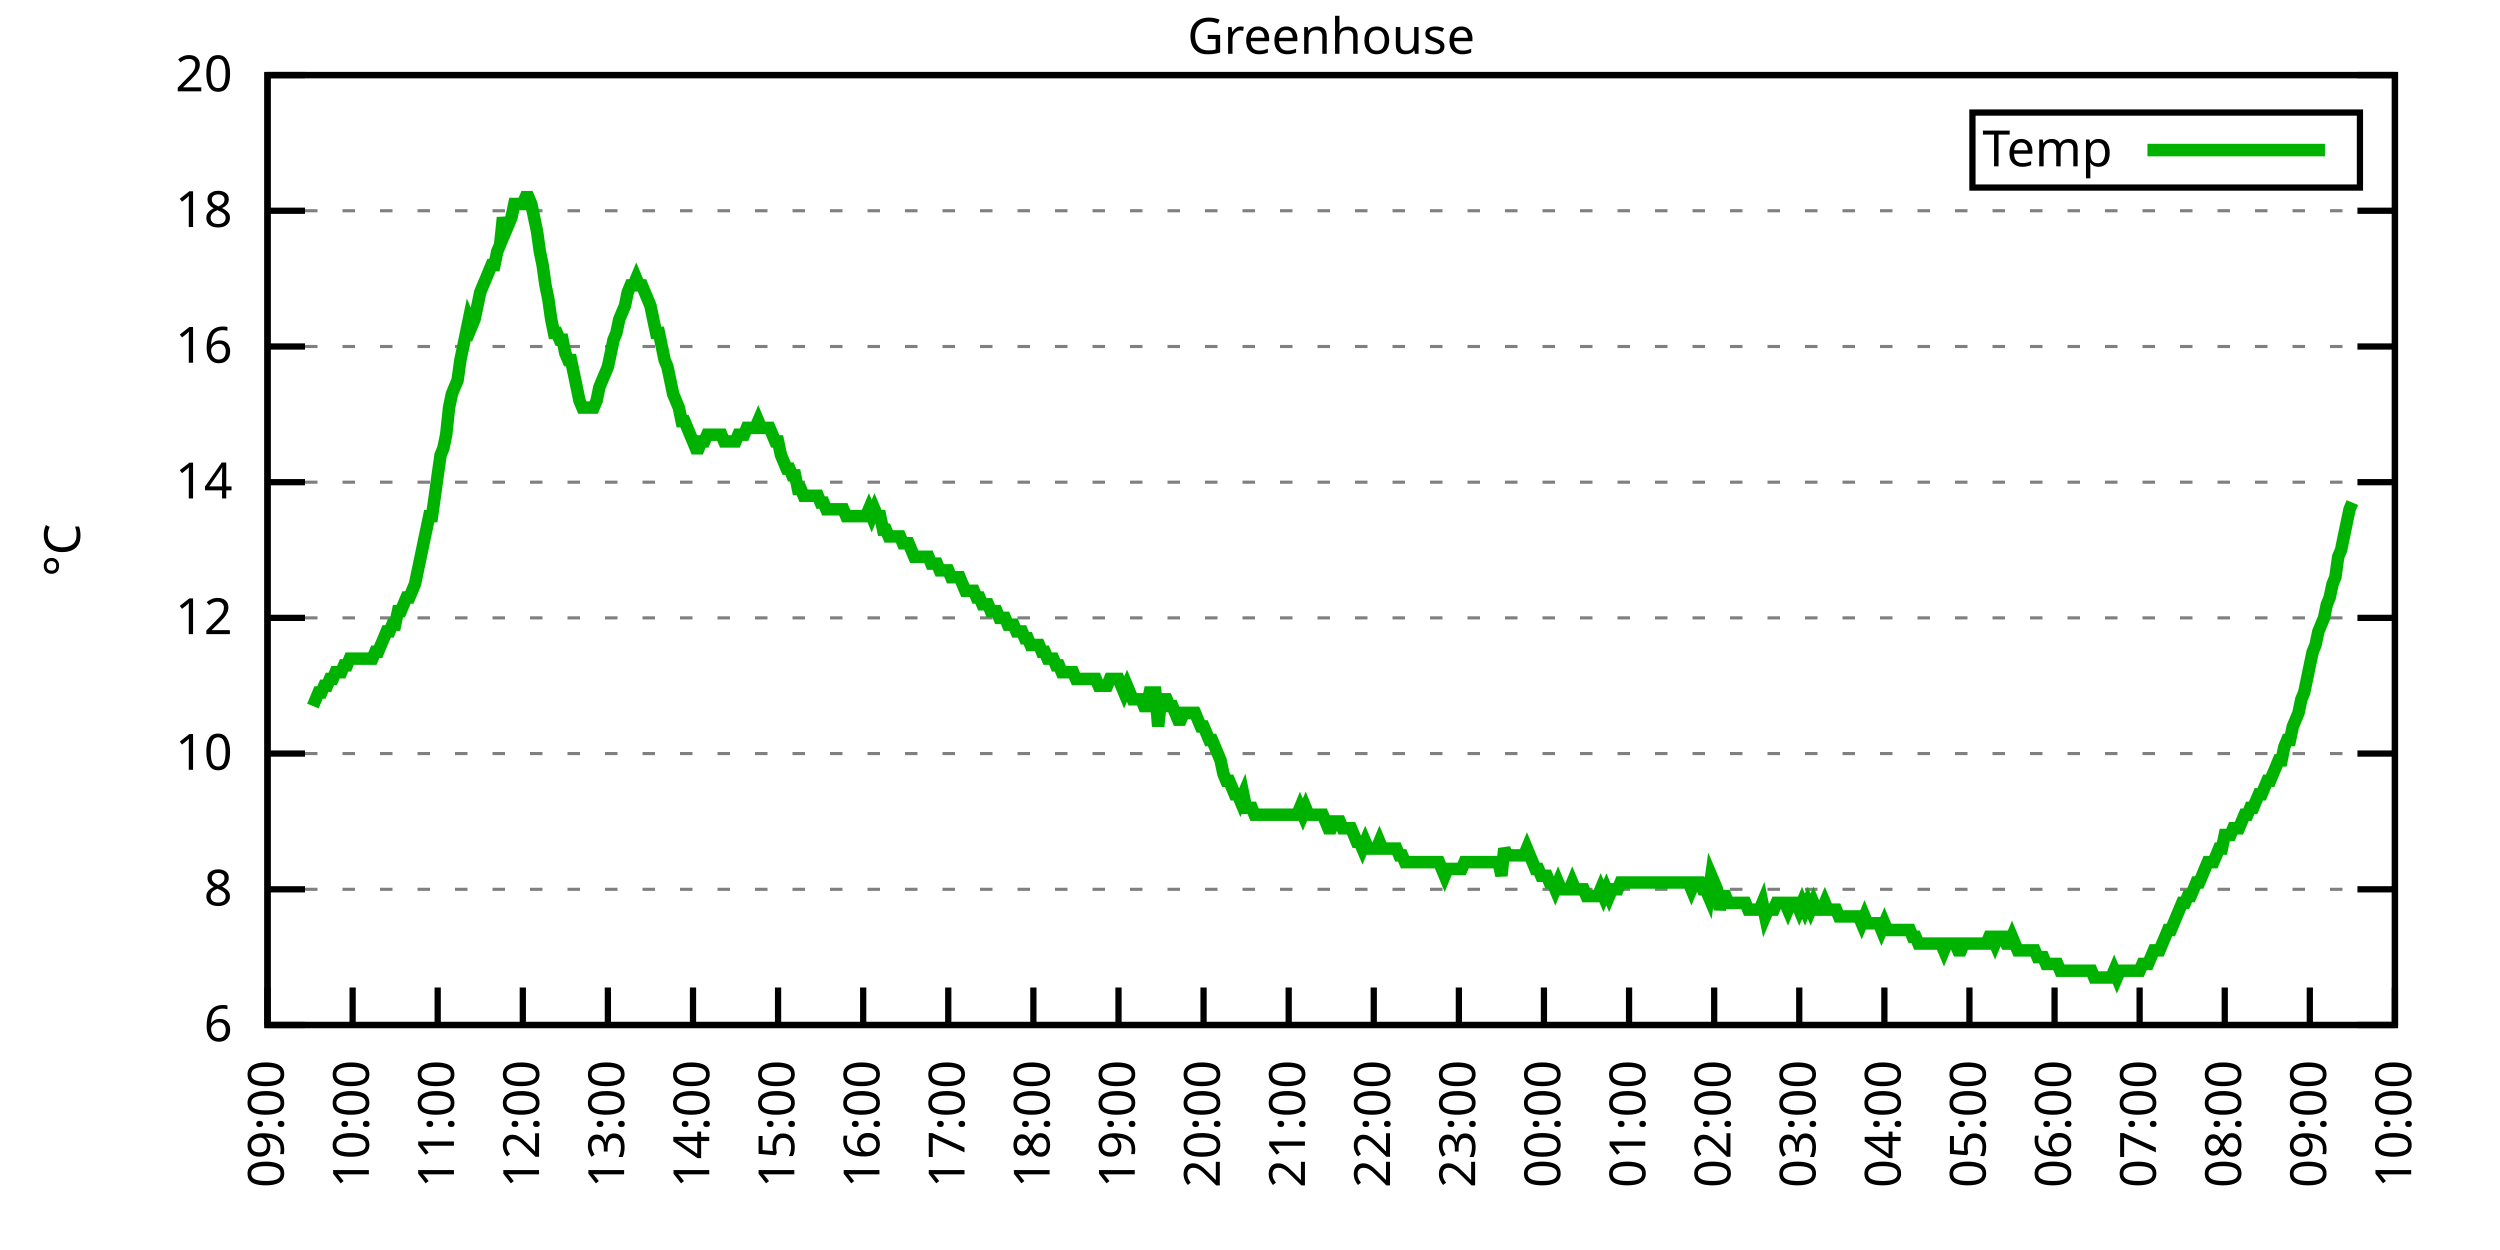
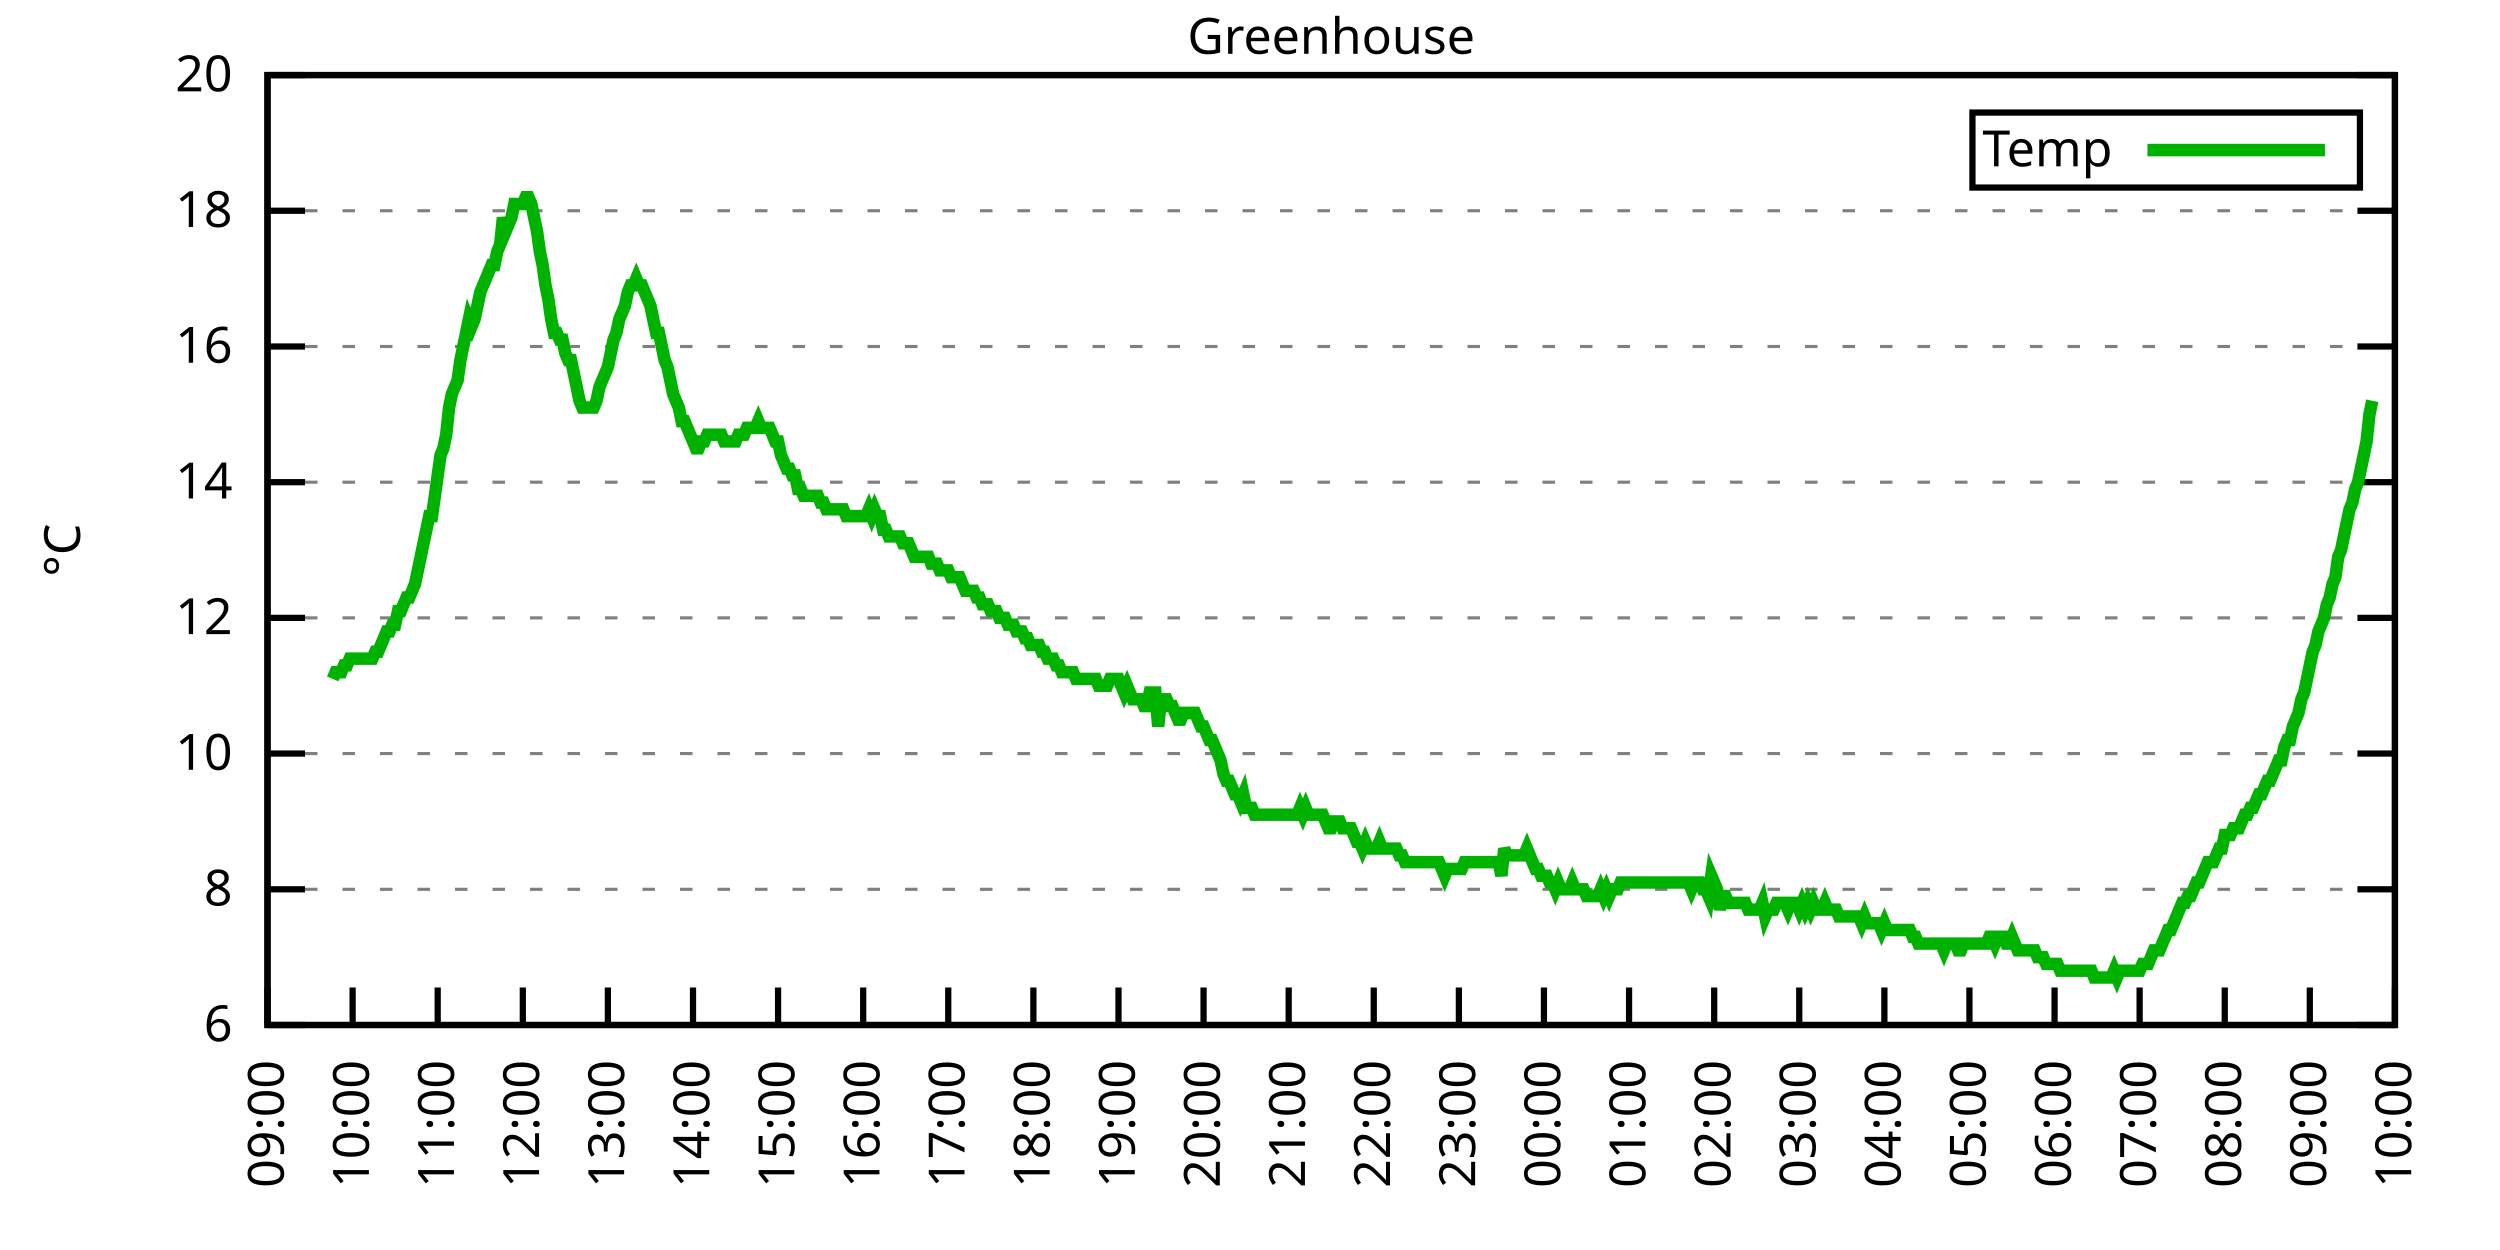
<svg xmlns="http://www.w3.org/2000/svg" xmlns:xlink="http://www.w3.org/1999/xlink" width="400" height="200" viewBox="0 0 400 200">
  <g id="gnuplot_canvas">
    <rect x="0" y="0" width="400" height="200" fill="none" />
    <defs>
      <circle id="gpDot" r="0.5" stroke-width="0.5" stroke="currentColor" />
      <path id="gpPt0" stroke-width="0.333" stroke="currentColor" d="M-1,0 h2 M0,-1 v2" />
      <path id="gpPt1" stroke-width="0.333" stroke="currentColor" d="M-1,-1 L1,1 M1,-1 L-1,1" />
      <path id="gpPt2" stroke-width="0.333" stroke="currentColor" d="M-1,0 L1,0 M0,-1 L0,1 M-1,-1 L1,1 M-1,1 L1,-1" />
      <rect id="gpPt3" stroke-width="0.333" stroke="currentColor" x="-1" y="-1" width="2" height="2" />
      <rect id="gpPt4" stroke-width="0.333" stroke="currentColor" fill="currentColor" x="-1" y="-1" width="2" height="2" />
      <circle id="gpPt5" stroke-width="0.333" stroke="currentColor" cx="0" cy="0" r="1" />
      <use xlink:href="#gpPt5" id="gpPt6" fill="currentColor" stroke="none" />
      <path id="gpPt7" stroke-width="0.333" stroke="currentColor" d="M0,-1.33 L-1.33,0.67 L1.33,0.67 z" />
      <use xlink:href="#gpPt7" id="gpPt8" fill="currentColor" stroke="none" />
      <use xlink:href="#gpPt7" id="gpPt9" stroke="currentColor" transform="rotate(180)" />
      <use xlink:href="#gpPt9" id="gpPt10" fill="currentColor" stroke="none" />
      <use xlink:href="#gpPt3" id="gpPt11" stroke="currentColor" transform="rotate(45)" />
      <use xlink:href="#gpPt11" id="gpPt12" fill="currentColor" stroke="none" />
      <path id="gpPt13" stroke-width="0.333" stroke="currentColor" d="M0,1.330 L1.265,0.411 L0.782,-1.067 L-0.782,-1.076 L-1.265,0.411 z" />
      <use xlink:href="#gpPt13" id="gpPt14" fill="currentColor" stroke="none" />
      <filter id="textbox" filterUnits="objectBoundingBox" x="0" y="0" height="1" width="1">
        <feFlood flood-color="white" flood-opacity="1" result="bgnd" />
        <feComposite in="SourceGraphic" in2="bgnd" operator="atop" />
      </filter>
      <filter id="greybox" filterUnits="objectBoundingBox" x="0" y="0" height="1" width="1">
        <feFlood flood-color="lightgrey" flood-opacity="1" result="grey" />
        <feComposite in="SourceGraphic" in2="grey" operator="atop" />
      </filter>
    </defs>
    <g fill="none" color="white" stroke="currentColor" stroke-width="1.00" stroke-linecap="butt" stroke-linejoin="miter">
</g>
    <g fill="none" color="black" stroke="currentColor" stroke-width="1.00" stroke-linecap="butt" stroke-linejoin="miter">
      <g stroke="none" shape-rendering="crispEdges">
        <polygon fill="rgb(255, 255, 255)" points="42.80,164.00 383.18,164.00 383.18,12.02 42.80,12.02 " />
      </g>
    </g>
    <g fill="none" color="black" stroke="currentColor" stroke-width="1.00" stroke-linecap="butt" stroke-linejoin="miter">
</g>
    <g fill="none" color="black" stroke="black" stroke-width="0.50" stroke-linecap="butt" stroke-linejoin="miter">
</g>
    <g fill="none" color="gray" stroke="currentColor" stroke-width="0.50" stroke-linecap="butt" stroke-linejoin="miter">
      <path stroke="gray" stroke-dasharray="2,4" class="gridline" d="M42.80,164.00 L383.19,164.00  " />
    </g>
    <g fill="none" color="gray" stroke="gray" stroke-width="1.00" stroke-linecap="butt" stroke-linejoin="miter">
</g>
    <g fill="none" color="black" stroke="currentColor" stroke-width="1.00" stroke-linecap="butt" stroke-linejoin="miter">
      <path stroke="black" d="M42.80,164.00 L48.80,164.00 M383.19,164.00 L377.19,164.00  " />
      <g transform="translate(37.20,166.60)" stroke="none" fill="black" font-family="Sans" font-size="8.00" text-anchor="end">
        <text>
          <tspan font-family="Sans"> 6</tspan>
        </text>
      </g>
    </g>
    <g fill="none" color="black" stroke="currentColor" stroke-width="1.00" stroke-linecap="butt" stroke-linejoin="miter">
</g>
    <g fill="none" color="black" stroke="black" stroke-width="0.50" stroke-linecap="butt" stroke-linejoin="miter">
</g>
    <g fill="none" color="gray" stroke="currentColor" stroke-width="0.50" stroke-linecap="butt" stroke-linejoin="miter">
      <path stroke="gray" stroke-dasharray="2,4" class="gridline" d="M42.80,142.29 L383.19,142.29  " />
    </g>
    <g fill="none" color="gray" stroke="gray" stroke-width="1.00" stroke-linecap="butt" stroke-linejoin="miter">
</g>
    <g fill="none" color="black" stroke="currentColor" stroke-width="1.00" stroke-linecap="butt" stroke-linejoin="miter">
      <path stroke="black" d="M42.80,142.29 L48.80,142.29 M383.19,142.29 L377.19,142.29  " />
      <g transform="translate(37.20,144.89)" stroke="none" fill="black" font-family="Sans" font-size="8.00" text-anchor="end">
        <text>
          <tspan font-family="Sans"> 8</tspan>
        </text>
      </g>
    </g>
    <g fill="none" color="black" stroke="currentColor" stroke-width="1.00" stroke-linecap="butt" stroke-linejoin="miter">
</g>
    <g fill="none" color="black" stroke="black" stroke-width="0.50" stroke-linecap="butt" stroke-linejoin="miter">
</g>
    <g fill="none" color="gray" stroke="currentColor" stroke-width="0.50" stroke-linecap="butt" stroke-linejoin="miter">
      <path stroke="gray" stroke-dasharray="2,4" class="gridline" d="M42.80,120.57 L383.19,120.57  " />
    </g>
    <g fill="none" color="gray" stroke="gray" stroke-width="1.00" stroke-linecap="butt" stroke-linejoin="miter">
</g>
    <g fill="none" color="black" stroke="currentColor" stroke-width="1.00" stroke-linecap="butt" stroke-linejoin="miter">
      <path stroke="black" d="M42.80,120.57 L48.80,120.57 M383.19,120.57 L377.19,120.57  " />
      <g transform="translate(37.20,123.17)" stroke="none" fill="black" font-family="Sans" font-size="8.00" text-anchor="end">
        <text>
          <tspan font-family="Sans"> 10</tspan>
        </text>
      </g>
    </g>
    <g fill="none" color="black" stroke="currentColor" stroke-width="1.00" stroke-linecap="butt" stroke-linejoin="miter">
</g>
    <g fill="none" color="black" stroke="black" stroke-width="0.50" stroke-linecap="butt" stroke-linejoin="miter">
</g>
    <g fill="none" color="gray" stroke="currentColor" stroke-width="0.50" stroke-linecap="butt" stroke-linejoin="miter">
      <path stroke="gray" stroke-dasharray="2,4" class="gridline" d="M42.80,98.86 L383.19,98.86  " />
    </g>
    <g fill="none" color="gray" stroke="gray" stroke-width="1.00" stroke-linecap="butt" stroke-linejoin="miter">
</g>
    <g fill="none" color="black" stroke="currentColor" stroke-width="1.00" stroke-linecap="butt" stroke-linejoin="miter">
      <path stroke="black" d="M42.80,98.86 L48.80,98.86 M383.19,98.86 L377.19,98.86  " />
      <g transform="translate(37.20,101.46)" stroke="none" fill="black" font-family="Sans" font-size="8.00" text-anchor="end">
        <text>
          <tspan font-family="Sans"> 12</tspan>
        </text>
      </g>
    </g>
    <g fill="none" color="black" stroke="currentColor" stroke-width="1.00" stroke-linecap="butt" stroke-linejoin="miter">
</g>
    <g fill="none" color="black" stroke="black" stroke-width="0.50" stroke-linecap="butt" stroke-linejoin="miter">
</g>
    <g fill="none" color="gray" stroke="currentColor" stroke-width="0.50" stroke-linecap="butt" stroke-linejoin="miter">
      <path stroke="gray" stroke-dasharray="2,4" class="gridline" d="M42.80,77.15 L383.19,77.15  " />
    </g>
    <g fill="none" color="gray" stroke="gray" stroke-width="1.00" stroke-linecap="butt" stroke-linejoin="miter">
</g>
    <g fill="none" color="black" stroke="currentColor" stroke-width="1.00" stroke-linecap="butt" stroke-linejoin="miter">
      <path stroke="black" d="M42.80,77.15 L48.80,77.15 M383.19,77.15 L377.19,77.15  " />
      <g transform="translate(37.20,79.75)" stroke="none" fill="black" font-family="Sans" font-size="8.00" text-anchor="end">
        <text>
          <tspan font-family="Sans"> 14</tspan>
        </text>
      </g>
    </g>
    <g fill="none" color="black" stroke="currentColor" stroke-width="1.00" stroke-linecap="butt" stroke-linejoin="miter">
</g>
    <g fill="none" color="black" stroke="black" stroke-width="0.50" stroke-linecap="butt" stroke-linejoin="miter">
</g>
    <g fill="none" color="gray" stroke="currentColor" stroke-width="0.50" stroke-linecap="butt" stroke-linejoin="miter">
      <path stroke="gray" stroke-dasharray="2,4" class="gridline" d="M42.80,55.44 L383.19,55.44  " />
    </g>
    <g fill="none" color="gray" stroke="gray" stroke-width="1.00" stroke-linecap="butt" stroke-linejoin="miter">
</g>
    <g fill="none" color="black" stroke="currentColor" stroke-width="1.00" stroke-linecap="butt" stroke-linejoin="miter">
      <path stroke="black" d="M42.80,55.44 L48.80,55.44 M383.19,55.44 L377.19,55.44  " />
      <g transform="translate(37.20,58.04)" stroke="none" fill="black" font-family="Sans" font-size="8.00" text-anchor="end">
        <text>
          <tspan font-family="Sans"> 16</tspan>
        </text>
      </g>
    </g>
    <g fill="none" color="black" stroke="currentColor" stroke-width="1.00" stroke-linecap="butt" stroke-linejoin="miter">
</g>
    <g fill="none" color="black" stroke="black" stroke-width="0.50" stroke-linecap="butt" stroke-linejoin="miter">
</g>
    <g fill="none" color="gray" stroke="currentColor" stroke-width="0.50" stroke-linecap="butt" stroke-linejoin="miter">
      <path stroke="gray" stroke-dasharray="2,4" class="gridline" d="M42.80,33.72 L383.19,33.72  " />
    </g>
    <g fill="none" color="gray" stroke="gray" stroke-width="1.00" stroke-linecap="butt" stroke-linejoin="miter">
</g>
    <g fill="none" color="black" stroke="currentColor" stroke-width="1.00" stroke-linecap="butt" stroke-linejoin="miter">
      <path stroke="black" d="M42.80,33.72 L48.80,33.72 M383.19,33.72 L377.19,33.72  " />
      <g transform="translate(37.20,36.32)" stroke="none" fill="black" font-family="Sans" font-size="8.00" text-anchor="end">
        <text>
          <tspan font-family="Sans"> 18</tspan>
        </text>
      </g>
    </g>
    <g fill="none" color="black" stroke="currentColor" stroke-width="1.00" stroke-linecap="butt" stroke-linejoin="miter">
</g>
    <g fill="none" color="black" stroke="black" stroke-width="0.50" stroke-linecap="butt" stroke-linejoin="miter">
</g>
    <g fill="none" color="gray" stroke="currentColor" stroke-width="0.50" stroke-linecap="butt" stroke-linejoin="miter">
      <path stroke="gray" stroke-dasharray="2,4" class="gridline" d="M42.80,12.01 L383.19,12.01  " />
    </g>
    <g fill="none" color="gray" stroke="gray" stroke-width="1.00" stroke-linecap="butt" stroke-linejoin="miter">
</g>
    <g fill="none" color="black" stroke="currentColor" stroke-width="1.00" stroke-linecap="butt" stroke-linejoin="miter">
      <path stroke="black" d="M42.80,12.01 L48.80,12.01 M383.19,12.01 L377.19,12.01  " />
      <g transform="translate(37.20,14.61)" stroke="none" fill="black" font-family="Sans" font-size="8.00" text-anchor="end">
        <text>
          <tspan font-family="Sans"> 20</tspan>
        </text>
      </g>
    </g>
    <g fill="none" color="black" stroke="currentColor" stroke-width="1.00" stroke-linecap="butt" stroke-linejoin="miter">
      <path stroke="black" d="M42.80,164.00 L42.80,158.00  " />
      <g transform="translate(45.40,169.60) rotate(270.00)" stroke="none" fill="black" font-family="Sans" font-size="8.00" text-anchor="end">
        <text>
          <tspan font-family="Sans">09:00</tspan>
        </text>
      </g>
    </g>
    <g fill="none" color="black" stroke="currentColor" stroke-width="1.00" stroke-linecap="butt" stroke-linejoin="miter">
      <path stroke="black" d="M56.42,164.00 L56.42,158.00  " />
      <g transform="translate(59.02,169.60) rotate(270.00)" stroke="none" fill="black" font-family="Sans" font-size="8.00" text-anchor="end">
        <text>
          <tspan font-family="Sans">10:00</tspan>
        </text>
      </g>
    </g>
    <g fill="none" color="black" stroke="currentColor" stroke-width="1.00" stroke-linecap="butt" stroke-linejoin="miter">
      <path stroke="black" d="M70.03,164.00 L70.03,158.00  " />
      <g transform="translate(72.63,169.60) rotate(270.00)" stroke="none" fill="black" font-family="Sans" font-size="8.00" text-anchor="end">
        <text>
          <tspan font-family="Sans">11:00</tspan>
        </text>
      </g>
    </g>
    <g fill="none" color="black" stroke="currentColor" stroke-width="1.00" stroke-linecap="butt" stroke-linejoin="miter">
      <path stroke="black" d="M83.65,164.00 L83.65,158.00  " />
      <g transform="translate(86.25,169.60) rotate(270.00)" stroke="none" fill="black" font-family="Sans" font-size="8.00" text-anchor="end">
        <text>
          <tspan font-family="Sans">12:00</tspan>
        </text>
      </g>
    </g>
    <g fill="none" color="black" stroke="currentColor" stroke-width="1.00" stroke-linecap="butt" stroke-linejoin="miter">
      <path stroke="black" d="M97.26,164.00 L97.26,158.00  " />
      <g transform="translate(99.86,169.60) rotate(270.00)" stroke="none" fill="black" font-family="Sans" font-size="8.00" text-anchor="end">
        <text>
          <tspan font-family="Sans">13:00</tspan>
        </text>
      </g>
    </g>
    <g fill="none" color="black" stroke="currentColor" stroke-width="1.00" stroke-linecap="butt" stroke-linejoin="miter">
      <path stroke="black" d="M110.88,164.00 L110.88,158.00  " />
      <g transform="translate(113.48,169.60) rotate(270.00)" stroke="none" fill="black" font-family="Sans" font-size="8.00" text-anchor="end">
        <text>
          <tspan font-family="Sans">14:00</tspan>
        </text>
      </g>
    </g>
    <g fill="none" color="black" stroke="currentColor" stroke-width="1.00" stroke-linecap="butt" stroke-linejoin="miter">
      <path stroke="black" d="M124.49,164.00 L124.49,158.00  " />
      <g transform="translate(127.09,169.60) rotate(270.00)" stroke="none" fill="black" font-family="Sans" font-size="8.00" text-anchor="end">
        <text>
          <tspan font-family="Sans">15:00</tspan>
        </text>
      </g>
    </g>
    <g fill="none" color="black" stroke="currentColor" stroke-width="1.00" stroke-linecap="butt" stroke-linejoin="miter">
      <path stroke="black" d="M138.11,164.00 L138.11,158.00  " />
      <g transform="translate(140.71,169.60) rotate(270.00)" stroke="none" fill="black" font-family="Sans" font-size="8.00" text-anchor="end">
        <text>
          <tspan font-family="Sans">16:00</tspan>
        </text>
      </g>
    </g>
    <g fill="none" color="black" stroke="currentColor" stroke-width="1.00" stroke-linecap="butt" stroke-linejoin="miter">
      <path stroke="black" d="M151.72,164.00 L151.72,158.00  " />
      <g transform="translate(154.32,169.60) rotate(270.00)" stroke="none" fill="black" font-family="Sans" font-size="8.00" text-anchor="end">
        <text>
          <tspan font-family="Sans">17:00</tspan>
        </text>
      </g>
    </g>
    <g fill="none" color="black" stroke="currentColor" stroke-width="1.00" stroke-linecap="butt" stroke-linejoin="miter">
      <path stroke="black" d="M165.34,164.00 L165.34,158.00  " />
      <g transform="translate(167.94,169.60) rotate(270.00)" stroke="none" fill="black" font-family="Sans" font-size="8.00" text-anchor="end">
        <text>
          <tspan font-family="Sans">18:00</tspan>
        </text>
      </g>
    </g>
    <g fill="none" color="black" stroke="currentColor" stroke-width="1.00" stroke-linecap="butt" stroke-linejoin="miter">
      <path stroke="black" d="M178.96,164.00 L178.96,158.00  " />
      <g transform="translate(181.56,169.60) rotate(270.00)" stroke="none" fill="black" font-family="Sans" font-size="8.00" text-anchor="end">
        <text>
          <tspan font-family="Sans">19:00</tspan>
        </text>
      </g>
    </g>
    <g fill="none" color="black" stroke="currentColor" stroke-width="1.00" stroke-linecap="butt" stroke-linejoin="miter">
      <path stroke="black" d="M192.57,164.00 L192.57,158.00  " />
      <g transform="translate(195.17,169.60) rotate(270.00)" stroke="none" fill="black" font-family="Sans" font-size="8.00" text-anchor="end">
        <text>
          <tspan font-family="Sans">20:00</tspan>
        </text>
      </g>
    </g>
    <g fill="none" color="black" stroke="currentColor" stroke-width="1.00" stroke-linecap="butt" stroke-linejoin="miter">
      <path stroke="black" d="M206.19,164.00 L206.19,158.00  " />
      <g transform="translate(208.79,169.60) rotate(270.00)" stroke="none" fill="black" font-family="Sans" font-size="8.00" text-anchor="end">
        <text>
          <tspan font-family="Sans">21:00</tspan>
        </text>
      </g>
    </g>
    <g fill="none" color="black" stroke="currentColor" stroke-width="1.00" stroke-linecap="butt" stroke-linejoin="miter">
      <path stroke="black" d="M219.80,164.00 L219.80,158.00  " />
      <g transform="translate(222.40,169.60) rotate(270.00)" stroke="none" fill="black" font-family="Sans" font-size="8.00" text-anchor="end">
        <text>
          <tspan font-family="Sans">22:00</tspan>
        </text>
      </g>
    </g>
    <g fill="none" color="black" stroke="currentColor" stroke-width="1.00" stroke-linecap="butt" stroke-linejoin="miter">
      <path stroke="black" d="M233.42,164.00 L233.42,158.00  " />
      <g transform="translate(236.02,169.60) rotate(270.00)" stroke="none" fill="black" font-family="Sans" font-size="8.00" text-anchor="end">
        <text>
          <tspan font-family="Sans">23:00</tspan>
        </text>
      </g>
    </g>
    <g fill="none" color="black" stroke="currentColor" stroke-width="1.00" stroke-linecap="butt" stroke-linejoin="miter">
      <path stroke="black" d="M247.03,164.00 L247.03,158.00  " />
      <g transform="translate(249.63,169.60) rotate(270.00)" stroke="none" fill="black" font-family="Sans" font-size="8.00" text-anchor="end">
        <text>
          <tspan font-family="Sans">00:00</tspan>
        </text>
      </g>
    </g>
    <g fill="none" color="black" stroke="currentColor" stroke-width="1.00" stroke-linecap="butt" stroke-linejoin="miter">
      <path stroke="black" d="M260.65,164.00 L260.65,158.00  " />
      <g transform="translate(263.25,169.60) rotate(270.00)" stroke="none" fill="black" font-family="Sans" font-size="8.00" text-anchor="end">
        <text>
          <tspan font-family="Sans">01:00</tspan>
        </text>
      </g>
    </g>
    <g fill="none" color="black" stroke="currentColor" stroke-width="1.00" stroke-linecap="butt" stroke-linejoin="miter">
      <path stroke="black" d="M274.27,164.00 L274.27,158.00  " />
      <g transform="translate(276.87,169.60) rotate(270.00)" stroke="none" fill="black" font-family="Sans" font-size="8.00" text-anchor="end">
        <text>
          <tspan font-family="Sans">02:00</tspan>
        </text>
      </g>
    </g>
    <g fill="none" color="black" stroke="currentColor" stroke-width="1.00" stroke-linecap="butt" stroke-linejoin="miter">
      <path stroke="black" d="M287.88,164.00 L287.88,158.00  " />
      <g transform="translate(290.48,169.60) rotate(270.00)" stroke="none" fill="black" font-family="Sans" font-size="8.00" text-anchor="end">
        <text>
          <tspan font-family="Sans">03:00</tspan>
        </text>
      </g>
    </g>
    <g fill="none" color="black" stroke="currentColor" stroke-width="1.00" stroke-linecap="butt" stroke-linejoin="miter">
      <path stroke="black" d="M301.50,164.00 L301.50,158.00  " />
      <g transform="translate(304.10,169.60) rotate(270.00)" stroke="none" fill="black" font-family="Sans" font-size="8.00" text-anchor="end">
        <text>
          <tspan font-family="Sans">04:00</tspan>
        </text>
      </g>
    </g>
    <g fill="none" color="black" stroke="currentColor" stroke-width="1.00" stroke-linecap="butt" stroke-linejoin="miter">
      <path stroke="black" d="M315.11,164.00 L315.11,158.00  " />
      <g transform="translate(317.71,169.60) rotate(270.00)" stroke="none" fill="black" font-family="Sans" font-size="8.00" text-anchor="end">
        <text>
          <tspan font-family="Sans">05:00</tspan>
        </text>
      </g>
    </g>
    <g fill="none" color="black" stroke="currentColor" stroke-width="1.00" stroke-linecap="butt" stroke-linejoin="miter">
      <path stroke="black" d="M328.73,164.00 L328.73,158.00  " />
      <g transform="translate(331.33,169.60) rotate(270.00)" stroke="none" fill="black" font-family="Sans" font-size="8.00" text-anchor="end">
        <text>
          <tspan font-family="Sans">06:00</tspan>
        </text>
      </g>
    </g>
    <g fill="none" color="black" stroke="currentColor" stroke-width="1.00" stroke-linecap="butt" stroke-linejoin="miter">
      <path stroke="black" d="M342.34,164.00 L342.34,158.00  " />
      <g transform="translate(344.94,169.60) rotate(270.00)" stroke="none" fill="black" font-family="Sans" font-size="8.00" text-anchor="end">
        <text>
          <tspan font-family="Sans">07:00</tspan>
        </text>
      </g>
    </g>
    <g fill="none" color="black" stroke="currentColor" stroke-width="1.00" stroke-linecap="butt" stroke-linejoin="miter">
      <path stroke="black" d="M355.96,164.00 L355.96,158.00  " />
      <g transform="translate(358.56,169.60) rotate(270.00)" stroke="none" fill="black" font-family="Sans" font-size="8.00" text-anchor="end">
        <text>
          <tspan font-family="Sans">08:00</tspan>
        </text>
      </g>
    </g>
    <g fill="none" color="black" stroke="currentColor" stroke-width="1.00" stroke-linecap="butt" stroke-linejoin="miter">
      <path stroke="black" d="M369.57,164.00 L369.57,158.00  " />
      <g transform="translate(372.17,169.60) rotate(270.00)" stroke="none" fill="black" font-family="Sans" font-size="8.00" text-anchor="end">
        <text>
          <tspan font-family="Sans">09:00</tspan>
        </text>
      </g>
    </g>
    <g fill="none" color="black" stroke="currentColor" stroke-width="1.00" stroke-linecap="butt" stroke-linejoin="miter">
      <path stroke="black" d="M383.19,164.00 L383.19,158.00  " />
      <g transform="translate(385.79,169.60) rotate(270.00)" stroke="none" fill="black" font-family="Sans" font-size="8.00" text-anchor="end">
        <text>
          <tspan font-family="Sans">10:00</tspan>
        </text>
      </g>
    </g>
    <g fill="none" color="black" stroke="currentColor" stroke-width="1.00" stroke-linecap="butt" stroke-linejoin="miter">
</g>
    <g fill="none" color="black" stroke="currentColor" stroke-width="1.00" stroke-linecap="butt" stroke-linejoin="miter">
      <path stroke="black" d="M42.80,12.01 L42.80,164.00 L383.19,164.00 L383.19,12.01 L42.80,12.01 Z  " />
    </g>
    <g fill="none" color="black" stroke="currentColor" stroke-width="1.00" stroke-linecap="butt" stroke-linejoin="miter">
</g>
    <g fill="none" color="black" stroke="currentColor" stroke-width="1.00" stroke-linecap="butt" stroke-linejoin="miter">
      <path stroke="black" d="M315.59,30.01 L315.59,18.01 L377.59,18.01 L377.59,30.01 L315.59,30.01 Z  " />
    </g>
    <g id="Greenhouse_plot_1">
      <g fill="none" color="white" stroke="black" stroke-width="2.00" stroke-linecap="butt" stroke-linejoin="miter">
</g>
      <g fill="none" color="black" stroke="currentColor" stroke-width="2.00" stroke-linecap="butt" stroke-linejoin="miter">
        <g transform="translate(337.99,26.61)" stroke="none" fill="black" font-family="Sans" font-size="8.00" text-anchor="end">
          <text>
            <tspan font-family="Sans">Temp</tspan>
          </text>
        </g>
      </g>
      <g fill="none" color="black" stroke="currentColor" stroke-width="2.00" stroke-linecap="butt" stroke-linejoin="miter">
-         <path stroke="rgb(  0, 178,   0)" d="M343.59,24.01 L371.99,24.01 M50.06,112.97 L50.52,111.89 L50.97,110.80 L51.42,110.80 L51.88,109.72 L52.33,109.72   L52.78,108.63 L53.24,108.63 L53.69,107.55 L54.15,107.55 L54.60,107.55 L55.05,106.46 L55.51,106.46 L55.96,105.38   L56.42,105.38 L56.87,105.38 L57.32,105.38 L57.78,105.38 L58.23,105.38 L58.68,105.38 L59.14,105.38 L59.59,105.38   L60.05,104.29 L60.50,104.29 L60.95,103.20 L61.41,102.12 L61.86,101.03 L62.32,101.03 L62.77,99.95 L63.22,99.95   L63.68,97.78 L64.13,97.78 L64.58,96.69 L65.04,95.60 L65.49,95.60 L65.95,94.52 L66.40,93.43 L66.85,91.26   L67.31,89.09 L67.76,86.92 L68.22,84.75 L68.67,82.58 L69.12,82.58 L69.58,79.32 L70.03,76.06 L70.49,72.81   L70.94,71.72 L71.39,69.55 L71.85,65.21 L72.30,63.04 L72.75,61.95 L73.21,60.86 L73.66,57.61 L74.12,55.44   L74.57,53.26 L75.02,51.09 L75.48,52.18 L75.93,51.09 L76.39,48.92 L76.84,46.75 L77.29,45.66 L77.75,44.58   L78.20,43.49 L78.65,42.41 L79.11,42.41 L79.56,40.24 L80.02,39.15 L80.47,34.81 L80.92,36.98 L81.38,35.89   L81.83,34.81 L82.29,32.64 L82.74,32.64 L83.19,32.64 L83.65,32.64 L84.10,31.55 L84.55,31.55 L85.01,32.64   L85.46,34.81 L85.92,36.98 L86.37,40.24 L86.82,42.41 L87.28,45.66 L87.73,47.84 L88.19,51.09 L88.64,53.26   L89.09,53.26 L89.55,54.35 L90.00,54.35 L90.45,56.52 L90.91,57.61 L91.36,57.61 L91.82,59.78 L92.27,61.95   L92.72,64.12 L93.18,65.21 L93.63,65.21 L94.09,65.21 L94.54,65.21 L94.99,65.21 L95.45,64.12 L95.90,61.95   L96.35,60.86 L96.81,59.78 L97.26,58.69 L97.72,56.52 L98.17,54.35 L98.62,53.26 L99.08,51.09 L99.53,50.01   L99.99,48.92 L100.44,46.75 L100.89,45.66 L101.35,45.66 L101.80,44.58 L102.25,45.66 L102.71,45.66 L103.16,46.75   L103.62,47.84 L104.07,48.92 L104.52,51.09 L104.98,53.26 L105.43,53.26 L105.89,55.44 L106.34,57.61 L106.79,58.69   L107.25,60.86 L107.70,63.04 L108.15,64.12 L108.61,65.21 L109.06,67.38 L109.52,67.38 L109.97,68.46 L110.42,69.55   L110.88,70.63 L111.33,71.72 L111.79,71.72 L112.24,70.63 L112.69,70.63 L113.15,69.55 L113.60,69.55 L114.05,69.55   L114.51,69.55 L114.96,69.55 L115.42,69.55 L115.87,70.63 L116.32,70.63 L116.78,70.63 L117.23,70.63 L117.69,70.63   L118.14,69.55 L118.59,69.55 L119.05,69.55 L119.50,68.46 L119.96,68.46 L120.41,68.46 L120.86,68.46 L121.32,67.38   L121.77,68.46 L122.22,68.46 L122.68,68.46 L123.13,68.46 L123.59,69.55 L124.04,70.63 L124.49,70.63 L124.95,72.81   L125.40,73.89 L125.86,74.98 L126.31,74.98 L126.76,76.06 L127.22,76.06 L127.67,78.23 L128.12,78.23 L128.58,79.32   L129.03,79.32 L129.49,79.32 L129.94,79.32 L130.39,79.32 L130.85,79.32 L131.30,80.41 L131.76,80.41 L132.21,81.49   L132.66,81.49 L133.12,81.49 L133.57,81.49 L134.02,81.49 L134.48,81.49 L134.93,81.49 L135.39,82.58 L135.84,82.58   L136.29,82.58 L136.75,82.58 L137.20,82.58 L137.66,82.58 L138.11,82.58 L138.56,82.58 L139.02,81.49 L139.47,82.58   L139.92,81.49 L140.38,82.58 L140.83,82.58 L141.29,84.75 L141.74,84.75 L142.19,85.83 L142.65,85.83 L143.10,85.83   L143.56,85.83 L144.01,85.83 L144.46,86.92 L144.92,86.92 L145.37,86.92 L145.82,88.00 L146.28,89.09 L146.73,89.09   L147.19,89.09 L147.64,89.09 L148.09,89.09 L148.55,89.09 L149.00,90.18 L149.46,90.18 L149.91,90.18 L150.36,91.26   L150.82,91.26 L151.27,91.26 L151.72,91.26 L152.18,92.35 L152.63,92.35 L153.09,92.35 L153.54,92.35 L153.99,93.43   L154.45,94.52 L154.90,94.52 L155.36,94.52 L155.81,94.52 L156.26,95.60 L156.72,95.60 L157.17,96.69 L157.62,96.69   L158.08,96.69 L158.53,97.78 L158.99,97.78 L159.44,97.78 L159.89,98.86 L160.35,98.86 L160.80,98.86 L161.26,99.95   L161.71,99.95 L162.16,99.95 L162.62,101.03 L163.07,101.03 L163.52,101.03 L163.98,102.12 L164.43,102.12 L164.89,103.20   L165.34,103.20 L165.79,103.20 L166.25,103.20 L166.70,104.29 L167.16,104.29 L167.61,105.38 L168.06,105.38 L168.52,105.38   L168.97,106.46 L169.43,106.46 L169.88,107.55 L170.33,107.55 L170.79,107.55 L171.24,107.55 L171.69,107.55 L172.15,108.63   L172.60,108.63 L173.06,108.63 L173.51,108.63 L173.96,108.63 L174.42,108.63 L174.87,108.63 L175.33,108.63 L175.78,109.72   L176.23,109.72 L176.69,109.72 L177.14,109.72 L177.59,108.63 L178.05,108.63 L178.50,108.63 L178.96,108.63 L179.41,109.72   L179.86,110.80 L180.32,109.72 L180.77,110.80 L181.23,111.89 L181.68,111.89 L182.13,111.89 L182.59,111.89 L183.04,112.97   L183.49,112.97 L183.95,110.80 L184.40,110.80 L184.86,110.80 L185.31,116.23 L185.76,111.89 L186.22,111.89 L186.67,111.89   L187.13,112.97 L187.58,112.97 L188.03,114.06 L188.49,115.15 L188.94,115.15 L189.39,114.06 L189.85,114.06 L190.30,114.06   L190.76,114.06 L191.21,114.06 L191.66,115.15 L192.12,116.23 L192.57,116.23 L193.03,117.32 L193.48,118.40 L193.93,118.40   L194.39,119.49 L194.84,120.57 L195.29,121.66 L195.75,123.83 L196.20,124.92 L196.66,124.92 L197.11,126.00 L197.56,127.09   L198.02,127.09 L198.47,128.17 L198.93,127.09 L199.38,129.26 L199.83,129.26 L200.29,129.26 L200.74,130.35 L201.19,130.35   L201.65,130.35 L202.10,130.35 L202.56,130.35 L203.01,130.35 L203.46,130.35 L203.92,130.35 L204.37,130.35 L204.83,130.35   L205.28,130.35 L205.73,130.35 L206.19,130.35 L206.64,130.35 L207.09,130.35 L207.55,130.35 L208.00,129.26 L208.46,130.35   L208.91,129.26 L209.36,130.35 L209.82,130.35 L210.27,130.35 L210.73,130.35 L211.18,130.35 L211.63,130.35 L212.09,131.43   L212.54,132.52 L213.00,132.52 L213.45,131.43 L213.90,131.43 L214.36,131.43 L214.81,132.52 L215.26,132.52 L215.72,132.52   L216.17,132.52 L216.63,133.60 L217.08,134.69 L217.53,134.69 L217.99,135.77 L218.44,134.69 L218.90,135.77 L219.35,135.77   L219.80,135.77 L220.26,135.77 L220.71,134.69 L221.16,135.77 L221.62,135.77 L222.07,135.77 L222.53,135.77 L222.98,135.77   L223.43,135.77 L223.89,136.86 L224.34,136.86 L224.80,137.94 L225.25,137.94 L225.70,137.94 L226.16,137.94 L226.61,137.94   L227.06,137.94 L227.52,137.94 L227.97,137.94 L228.43,137.94 L228.88,137.94 L229.33,137.94 L229.79,137.94 L230.24,137.94   L230.70,139.03 L231.15,140.12 L231.60,139.03 L232.06,139.03 L232.51,139.03 L232.96,139.03 L233.42,139.03 L233.87,139.03   L234.33,137.94 L234.78,137.94 L235.23,137.94 L235.69,137.94 L236.14,137.94 L236.60,137.94 L237.05,137.94 L237.50,137.94   L237.96,137.94 L238.41,137.94 L238.86,137.94 L239.32,137.94 L239.77,137.94 L240.23,140.12 L240.68,135.77 L241.13,136.86   L241.59,136.86 L242.04,136.86 L242.50,136.86 L242.95,136.86 L243.40,136.86 L243.86,136.86 L244.31,135.77 L244.76,136.86   L245.22,137.94 L245.67,139.03 L246.13,139.03 L246.58,140.12 L247.03,140.12 L247.49,140.12 L247.94,141.20 L248.40,141.20   L248.85,142.29 L249.30,141.20 L249.76,142.29 L250.21,142.29 L250.66,142.29 L251.12,142.29 L251.57,141.20 L252.03,142.29   L252.48,142.29 L252.93,142.29 L253.39,142.29 L253.84,143.37 L254.30,143.37 L254.75,143.37 L255.20,143.37 L255.66,143.37   L256.11,142.29 L256.56,143.37 L257.02,142.29 L257.47,143.37 L257.93,142.29 L258.38,142.29 L258.83,142.29 L259.29,141.20   L259.74,141.20 L260.20,141.20 L260.65,141.20 L261.10,141.20 L261.56,141.20 L262.01,141.20 L262.47,141.20 L262.92,141.20   L263.37,141.20 L263.83,141.20 L264.28,141.20 L264.73,141.20 L265.19,141.20 L265.64,141.20 L266.10,141.20 L266.55,141.20   L267.00,141.20 L267.46,141.20 L267.91,141.20 L268.37,141.20 L268.82,141.20 L269.27,141.20 L269.73,141.20 L270.18,141.20   L270.63,142.29 L271.09,141.20 L271.54,141.20 L272.00,141.20 L272.45,142.29 L272.90,142.29 L273.36,143.37 L273.81,140.12   L274.27,141.20 L274.72,142.29 L275.17,145.54 L275.63,143.37 L276.08,143.37 L276.53,144.46 L276.99,144.46 L277.44,144.46   L277.90,144.46 L278.35,144.46 L278.80,144.46 L279.26,144.46 L279.71,145.54 L280.17,145.54 L280.62,145.54 L281.07,145.54   L281.53,145.54 L281.98,144.46 L282.43,146.63 L282.89,145.54 L283.34,145.54 L283.80,145.54 L284.25,144.46 L284.70,144.46   L285.16,144.46 L285.61,144.46 L286.07,145.54 L286.52,144.46 L286.97,144.46 L287.43,144.46 L287.88,145.54 L288.33,144.46   L288.79,145.54 L289.24,144.46 L289.70,145.54 L290.15,144.46 L290.60,145.54 L291.06,145.54 L291.51,145.54 L291.97,144.46   L292.42,145.54 L292.87,145.54 L293.33,145.54 L293.78,145.54 L294.23,146.63 L294.69,146.63 L295.14,146.63 L295.60,146.63   L296.05,146.63 L296.50,146.63 L296.96,146.63 L297.41,146.63 L297.87,147.72 L298.32,146.63 L298.77,147.72 L299.23,147.72   L299.68,147.72 L300.13,147.72 L300.59,147.72 L301.04,148.80 L301.50,147.72 L301.95,148.80 L302.40,148.80 L302.86,148.80   L303.31,148.80 L303.77,148.80 L304.22,148.80 L304.67,148.80 L305.13,148.80 L305.58,148.80 L306.03,149.89 L306.49,149.89   L306.94,150.97 L307.40,150.97 L307.85,150.97 L308.30,150.97 L308.76,150.97 L309.21,150.97 L309.67,150.97 L310.12,150.97   L310.57,150.97 L311.03,152.06 L311.48,150.97 L311.94,150.97 L312.39,150.97 L312.84,150.97 L313.30,152.06 L313.75,152.06   L314.20,150.97 L314.66,150.97 L315.11,150.97 L315.57,150.97 L316.02,150.97 L316.47,150.97 L316.93,150.97 L317.38,150.97   L317.84,150.97 L318.29,149.89 L318.74,149.89 L319.20,150.97 L319.65,149.89 L320.10,149.89 L320.56,149.89 L321.01,150.97   L321.47,150.97 L321.92,149.89 L322.37,150.97 L322.83,152.06 L323.28,152.06 L323.74,152.06 L324.19,152.06 L324.64,152.06   L325.10,152.06 L325.55,152.06 L326.00,153.14 L326.46,153.14 L326.91,153.14 L327.37,154.23 L327.82,154.23 L328.27,154.23   L328.73,154.23 L329.18,154.23 L329.64,155.31 L330.09,155.31 L330.54,155.31 L331.00,155.31 L331.45,155.31 L331.90,155.31   L332.36,155.31 L332.81,155.31 L333.27,155.31 L333.72,155.31 L334.17,155.31 L334.63,155.31 L335.08,156.40 L335.54,156.40   L335.99,156.40 L336.44,156.40 L336.90,156.40 L337.35,156.40 L337.80,156.40 L338.26,155.31 L338.71,156.40 L339.17,155.31   L339.62,155.31 L340.07,155.31 L340.53,155.31 L340.98,155.31 L341.44,155.31 L341.89,155.31 L342.34,155.31 L342.80,154.23   L343.25,154.23 L343.70,154.23 L344.16,153.14 L344.61,152.06 L345.07,152.06 L345.52,152.06 L345.97,150.97 L346.43,149.89   L346.88,148.80 L347.34,148.80 L347.79,147.72 L348.24,146.63 L348.70,145.54 L349.15,144.46 L349.60,144.46 L350.06,143.37   L350.51,143.37 L350.97,142.29 L351.42,141.20 L351.87,141.20 L352.33,140.12 L352.78,139.03 L353.24,137.94 L353.69,137.94   L354.14,137.94 L354.60,136.86 L355.05,135.77 L355.50,135.77 L355.96,133.60 L356.41,133.60 L356.87,133.60 L357.32,132.52   L357.77,132.52 L358.23,132.52 L358.68,131.43 L359.14,130.35 L359.59,130.35 L360.04,129.26 L360.50,129.26 L360.95,128.17   L361.41,127.09 L361.86,127.09 L362.31,126.00 L362.77,124.92 L363.22,124.92 L363.67,123.83 L364.13,122.75 L364.58,121.66   L365.04,121.66 L365.49,119.49 L365.94,118.40 L366.40,118.40 L366.85,116.23 L367.31,115.15 L367.76,114.06 L368.21,111.89   L368.67,110.80 L369.12,108.63 L369.57,106.46 L370.03,104.29 L370.48,103.20 L370.94,101.03 L371.39,99.95 L371.84,98.86   L372.30,96.69 L372.75,95.60 L373.21,93.43 L373.66,92.35 L374.11,89.09 L374.57,88.00 L375.02,85.83 L375.47,83.66   L375.93,81.49 L376.38,80.41  " />
+         <path stroke="rgb(  0, 178,   0)" d="M343.59,24.01 L371.99,24.01 M53.24,108.63 L53.69,107.55 L54.15,107.55 L54.60,107.55 L55.05,106.46 L55.51,106.46   L55.96,105.38 L56.42,105.38 L56.87,105.38 L57.32,105.38 L57.78,105.38 L58.23,105.38 L58.68,105.38 L59.14,105.38   L59.59,105.38 L60.05,104.29 L60.50,104.29 L60.95,103.20 L61.41,102.12 L61.86,101.03 L62.32,101.03 L62.77,99.95   L63.22,99.95 L63.68,97.78 L64.13,97.78 L64.58,96.69 L65.04,95.60 L65.49,95.60 L65.95,94.52 L66.40,93.43   L66.85,91.26 L67.31,89.09 L67.76,86.92 L68.22,84.75 L68.67,82.58 L69.12,82.58 L69.58,79.32 L70.03,76.06   L70.49,72.81 L70.94,71.72 L71.39,69.55 L71.85,65.21 L72.30,63.04 L72.75,61.95 L73.21,60.86 L73.66,57.61   L74.12,55.44 L74.57,53.26 L75.02,51.09 L75.48,52.18 L75.93,51.09 L76.39,48.92 L76.84,46.75 L77.29,45.66   L77.75,44.58 L78.20,43.49 L78.65,42.41 L79.11,42.41 L79.56,40.24 L80.02,39.15 L80.47,34.81 L80.92,36.98   L81.38,35.89 L81.83,34.81 L82.29,32.64 L82.74,32.64 L83.19,32.64 L83.65,32.64 L84.10,31.55 L84.55,31.55   L85.01,32.64 L85.46,34.81 L85.92,36.98 L86.37,40.24 L86.82,42.41 L87.28,45.66 L87.73,47.84 L88.19,51.09   L88.64,53.26 L89.09,53.26 L89.55,54.35 L90.00,54.35 L90.45,56.52 L90.91,57.61 L91.36,57.61 L91.82,59.78   L92.27,61.95 L92.72,64.12 L93.18,65.21 L93.63,65.21 L94.09,65.21 L94.54,65.21 L94.99,65.21 L95.45,64.12   L95.90,61.95 L96.35,60.86 L96.81,59.78 L97.26,58.69 L97.72,56.52 L98.17,54.35 L98.62,53.26 L99.08,51.09   L99.53,50.01 L99.99,48.92 L100.44,46.75 L100.89,45.66 L101.35,45.66 L101.80,44.58 L102.25,45.66 L102.71,45.66   L103.16,46.75 L103.62,47.84 L104.07,48.92 L104.52,51.09 L104.98,53.26 L105.43,53.26 L105.89,55.44 L106.34,57.61   L106.79,58.69 L107.25,60.86 L107.70,63.04 L108.15,64.12 L108.61,65.21 L109.06,67.38 L109.52,67.38 L109.97,68.46   L110.42,69.55 L110.88,70.63 L111.33,71.72 L111.79,71.72 L112.24,70.63 L112.69,70.63 L113.15,69.55 L113.60,69.55   L114.05,69.55 L114.51,69.55 L114.96,69.55 L115.42,69.55 L115.87,70.63 L116.32,70.63 L116.78,70.63 L117.23,70.63   L117.69,70.63 L118.14,69.55 L118.59,69.55 L119.05,69.55 L119.50,68.46 L119.96,68.46 L120.41,68.46 L120.86,68.46   L121.32,67.38 L121.77,68.46 L122.22,68.46 L122.68,68.46 L123.13,68.46 L123.59,69.55 L124.04,70.63 L124.49,70.63   L124.95,72.81 L125.40,73.89 L125.86,74.98 L126.31,74.98 L126.76,76.06 L127.22,76.06 L127.67,78.23 L128.12,78.23   L128.58,79.32 L129.03,79.32 L129.49,79.32 L129.94,79.32 L130.39,79.32 L130.85,79.32 L131.30,80.41 L131.76,80.41   L132.21,81.49 L132.66,81.49 L133.12,81.49 L133.57,81.49 L134.02,81.49 L134.48,81.49 L134.93,81.49 L135.39,82.58   L135.84,82.58 L136.29,82.58 L136.75,82.58 L137.20,82.58 L137.66,82.58 L138.11,82.58 L138.56,82.58 L139.02,81.49   L139.47,82.58 L139.92,81.49 L140.38,82.58 L140.83,82.58 L141.29,84.75 L141.74,84.75 L142.19,85.83 L142.65,85.83   L143.10,85.83 L143.56,85.83 L144.01,85.83 L144.46,86.92 L144.92,86.92 L145.37,86.92 L145.82,88.00 L146.28,89.09   L146.73,89.09 L147.19,89.09 L147.64,89.09 L148.09,89.09 L148.55,89.09 L149.00,90.18 L149.46,90.18 L149.91,90.18   L150.36,91.26 L150.82,91.26 L151.27,91.26 L151.72,91.26 L152.18,92.35 L152.63,92.35 L153.09,92.35 L153.54,92.35   L153.99,93.43 L154.45,94.52 L154.90,94.52 L155.36,94.52 L155.81,94.52 L156.26,95.60 L156.72,95.60 L157.17,96.69   L157.62,96.69 L158.08,96.69 L158.53,97.78 L158.99,97.78 L159.44,97.78 L159.89,98.86 L160.35,98.86 L160.80,98.86   L161.26,99.95 L161.71,99.95 L162.16,99.95 L162.62,101.03 L163.07,101.03 L163.52,101.03 L163.98,102.12 L164.43,102.12   L164.89,103.20 L165.34,103.20 L165.79,103.20 L166.25,103.20 L166.70,104.29 L167.16,104.29 L167.61,105.38 L168.06,105.38   L168.52,105.38 L168.97,106.46 L169.43,106.46 L169.88,107.55 L170.33,107.55 L170.79,107.55 L171.24,107.55 L171.69,107.55   L172.15,108.63 L172.60,108.63 L173.06,108.63 L173.51,108.63 L173.96,108.63 L174.42,108.63 L174.87,108.63 L175.33,108.63   L175.78,109.72 L176.23,109.72 L176.69,109.72 L177.14,109.72 L177.59,108.63 L178.05,108.63 L178.50,108.63 L178.96,108.63   L179.41,109.72 L179.86,110.80 L180.32,109.72 L180.77,110.80 L181.23,111.89 L181.68,111.89 L182.13,111.89 L182.59,111.89   L183.04,112.97 L183.49,112.97 L183.95,110.80 L184.40,110.80 L184.86,110.80 L185.31,116.23 L185.76,111.89 L186.22,111.89   L186.67,111.89 L187.13,112.97 L187.58,112.97 L188.03,114.06 L188.49,115.15 L188.94,115.15 L189.39,114.06 L189.85,114.06   L190.30,114.06 L190.76,114.06 L191.21,114.06 L191.66,115.15 L192.12,116.23 L192.57,116.23 L193.03,117.32 L193.48,118.40   L193.93,118.40 L194.39,119.49 L194.84,120.57 L195.29,121.66 L195.75,123.83 L196.20,124.92 L196.66,124.92 L197.11,126.00   L197.56,127.09 L198.02,127.09 L198.47,128.17 L198.93,127.09 L199.38,129.26 L199.83,129.26 L200.29,129.26 L200.74,130.35   L201.19,130.35 L201.65,130.35 L202.10,130.35 L202.56,130.35 L203.01,130.35 L203.46,130.35 L203.92,130.35 L204.37,130.35   L204.83,130.35 L205.28,130.35 L205.73,130.35 L206.19,130.35 L206.64,130.35 L207.09,130.35 L207.55,130.35 L208.00,129.26   L208.46,130.35 L208.91,129.26 L209.36,130.35 L209.82,130.35 L210.27,130.35 L210.73,130.35 L211.18,130.35 L211.63,130.35   L212.09,131.43 L212.54,132.52 L213.00,132.52 L213.45,131.43 L213.90,131.43 L214.36,131.43 L214.81,132.52 L215.26,132.52   L215.72,132.52 L216.17,132.52 L216.63,133.60 L217.08,134.69 L217.53,134.69 L217.99,135.77 L218.44,134.69 L218.90,135.77   L219.35,135.77 L219.80,135.77 L220.26,135.77 L220.71,134.69 L221.16,135.77 L221.62,135.77 L222.07,135.77 L222.53,135.77   L222.98,135.77 L223.43,135.77 L223.89,136.86 L224.34,136.86 L224.80,137.94 L225.25,137.94 L225.70,137.94 L226.16,137.94   L226.61,137.94 L227.06,137.94 L227.52,137.94 L227.97,137.94 L228.43,137.94 L228.88,137.94 L229.33,137.94 L229.79,137.94   L230.24,137.94 L230.70,139.03 L231.15,140.12 L231.60,139.03 L232.06,139.03 L232.51,139.03 L232.96,139.03 L233.42,139.03   L233.87,139.03 L234.33,137.94 L234.78,137.94 L235.23,137.94 L235.69,137.94 L236.14,137.94 L236.60,137.94 L237.05,137.94   L237.50,137.94 L237.96,137.94 L238.41,137.94 L238.86,137.94 L239.32,137.94 L239.77,137.94 L240.23,140.12 L240.68,135.77   L241.13,136.86 L241.59,136.86 L242.04,136.86 L242.50,136.86 L242.95,136.86 L243.40,136.86 L243.86,136.86 L244.31,135.77   L244.76,136.86 L245.22,137.94 L245.67,139.03 L246.13,139.03 L246.58,140.12 L247.03,140.12 L247.49,140.12 L247.94,141.20   L248.40,141.20 L248.85,142.29 L249.30,141.20 L249.76,142.29 L250.21,142.29 L250.66,142.29 L251.12,142.29 L251.57,141.20   L252.03,142.29 L252.48,142.29 L252.93,142.29 L253.39,142.29 L253.84,143.37 L254.30,143.37 L254.75,143.37 L255.20,143.37   L255.66,143.37 L256.11,142.29 L256.56,143.37 L257.02,142.29 L257.47,143.37 L257.93,142.29 L258.38,142.29 L258.83,142.29   L259.29,141.20 L259.74,141.20 L260.20,141.20 L260.65,141.20 L261.10,141.20 L261.56,141.20 L262.01,141.20 L262.47,141.20   L262.92,141.20 L263.37,141.20 L263.83,141.20 L264.28,141.20 L264.73,141.20 L265.19,141.20 L265.64,141.20 L266.10,141.20   L266.55,141.20 L267.00,141.20 L267.46,141.20 L267.91,141.20 L268.37,141.20 L268.82,141.20 L269.27,141.20 L269.73,141.20   L270.18,141.20 L270.63,142.29 L271.09,141.20 L271.54,141.20 L272.00,141.20 L272.45,142.29 L272.90,142.29 L273.36,143.37   L273.81,140.12 L274.27,141.20 L274.72,142.29 L275.17,145.54 L275.63,143.37 L276.08,143.37 L276.53,144.46 L276.99,144.46   L277.44,144.46 L277.90,144.46 L278.35,144.46 L278.80,144.46 L279.26,144.46 L279.71,145.54 L280.17,145.54 L280.62,145.54   L281.07,145.54 L281.53,145.54 L281.98,144.46 L282.43,146.63 L282.89,145.54 L283.34,145.54 L283.80,145.54 L284.25,144.46   L284.70,144.46 L285.16,144.46 L285.61,144.46 L286.07,145.54 L286.52,144.46 L286.97,144.46 L287.43,144.46 L287.88,145.54   L288.33,144.46 L288.79,145.54 L289.24,144.46 L289.70,145.54 L290.15,144.46 L290.60,145.54 L291.06,145.54 L291.51,145.54   L291.97,144.46 L292.42,145.54 L292.87,145.54 L293.33,145.54 L293.78,145.54 L294.23,146.63 L294.69,146.63 L295.14,146.63   L295.60,146.63 L296.05,146.63 L296.50,146.63 L296.96,146.63 L297.41,146.63 L297.87,147.72 L298.32,146.63 L298.77,147.72   L299.23,147.72 L299.68,147.72 L300.13,147.72 L300.59,147.72 L301.04,148.80 L301.50,147.72 L301.95,148.80 L302.40,148.80   L302.86,148.80 L303.31,148.80 L303.77,148.80 L304.22,148.80 L304.67,148.80 L305.13,148.80 L305.58,148.80 L306.03,149.89   L306.49,149.89 L306.94,150.97 L307.40,150.97 L307.85,150.97 L308.30,150.97 L308.76,150.97 L309.21,150.97 L309.67,150.97   L310.12,150.97 L310.57,150.97 L311.03,152.06 L311.48,150.97 L311.94,150.97 L312.39,150.97 L312.84,150.97 L313.30,152.06   L313.75,152.06 L314.20,150.97 L314.66,150.97 L315.11,150.97 L315.57,150.97 L316.02,150.97 L316.47,150.97 L316.93,150.97   L317.38,150.97 L317.84,150.97 L318.29,149.89 L318.74,149.89 L319.20,150.97 L319.65,149.89 L320.10,149.89 L320.56,149.89   L321.01,150.97 L321.47,150.97 L321.92,149.89 L322.37,150.97 L322.83,152.06 L323.28,152.06 L323.74,152.06 L324.19,152.06   L324.64,152.06 L325.10,152.06 L325.55,152.06 L326.00,153.14 L326.46,153.14 L326.91,153.14 L327.37,154.23 L327.82,154.23   L328.27,154.23 L328.73,154.23 L329.18,154.23 L329.64,155.31 L330.09,155.31 L330.54,155.31 L331.00,155.31 L331.45,155.31   L331.90,155.31 L332.36,155.31 L332.81,155.31 L333.27,155.31 L333.72,155.31 L334.17,155.31 L334.63,155.31 L335.08,156.40   L335.54,156.40 L335.99,156.40 L336.44,156.40 L336.90,156.40 L337.35,156.40 L337.80,156.40 L338.26,155.31 L338.71,156.40   L339.17,155.31 L339.62,155.31 L340.07,155.31 L340.53,155.31 L340.98,155.31 L341.44,155.31 L341.89,155.31 L342.34,155.31   L342.80,154.23 L343.25,154.23 L343.70,154.23 L344.16,153.14 L344.61,152.06 L345.07,152.06 L345.52,152.06 L345.97,150.97   L346.43,149.89 L346.88,148.80 L347.34,148.80 L347.79,147.72 L348.24,146.63 L348.70,145.54 L349.15,144.46 L349.60,144.46   L350.06,143.37 L350.51,143.37 L350.97,142.29 L351.42,141.20 L351.87,141.20 L352.33,140.12 L352.78,139.03 L353.24,137.94   L353.69,137.94 L354.14,137.94 L354.60,136.86 L355.05,135.77 L355.50,135.77 L355.96,133.60 L356.41,133.60 L356.87,133.60   L357.32,132.52 L357.77,132.52 L358.23,132.52 L358.68,131.43 L359.14,130.35 L359.59,130.35 L360.04,129.26 L360.50,129.26   L360.95,128.17 L361.41,127.09 L361.86,127.09 L362.31,126.00 L362.77,124.92 L363.22,124.92 L363.67,123.83 L364.13,122.75   L364.58,121.66 L365.04,121.66 L365.49,119.49 L365.94,118.40 L366.40,118.40 L366.85,116.23 L367.31,115.15 L367.76,114.06   L368.21,111.89 L368.67,110.80 L369.12,108.63 L369.57,106.46 L370.03,104.29 L370.48,103.20 L370.94,101.03 L371.39,99.95   L371.84,98.86 L372.30,96.69 L372.75,95.60 L373.21,93.43 L373.66,92.35 L374.11,89.09 L374.57,88.00 L375.02,85.83   L375.47,83.66 L375.93,81.49 L376.38,80.41 L376.84,78.23 L377.29,77.15 L377.74,74.98 L378.20,72.81 L378.65,70.63   L379.11,66.29 L379.56,64.12  " />
      </g>
    </g>
    <g fill="none" color="black" stroke="currentColor" stroke-width="2.00" stroke-linecap="butt" stroke-linejoin="miter">
</g>
    <g fill="none" color="black" stroke="black" stroke-width="1.00" stroke-linecap="butt" stroke-linejoin="miter">
</g>
    <g fill="none" color="black" stroke="currentColor" stroke-width="1.00" stroke-linecap="butt" stroke-linejoin="miter">
      <path stroke="black" d="M42.80,12.01 L42.80,164.00 L383.19,164.00 L383.19,12.01 L42.80,12.01 Z  " />
      <g transform="translate(12.80,88.01) rotate(270.00)" stroke="none" fill="black" font-family="Sans" font-size="8.00" text-anchor="middle">
        <text>
          <tspan font-family="Sans">°C</tspan>
        </text>
      </g>
    </g>
    <g fill="none" color="black" stroke="currentColor" stroke-width="1.00" stroke-linecap="butt" stroke-linejoin="miter">
</g>
    <g fill="none" color="black" stroke="currentColor" stroke-width="1.00" stroke-linecap="butt" stroke-linejoin="miter">
      <g transform="translate(212.99,8.61)" stroke="none" fill="black" font-family="Sans" font-size="8.00" text-anchor="middle">
        <text>
          <tspan font-family="Sans">Greenhouse</tspan>
        </text>
      </g>
    </g>
    <g fill="none" color="black" stroke="currentColor" stroke-width="1.00" stroke-linecap="butt" stroke-linejoin="miter">
</g>
  </g>
</svg>
